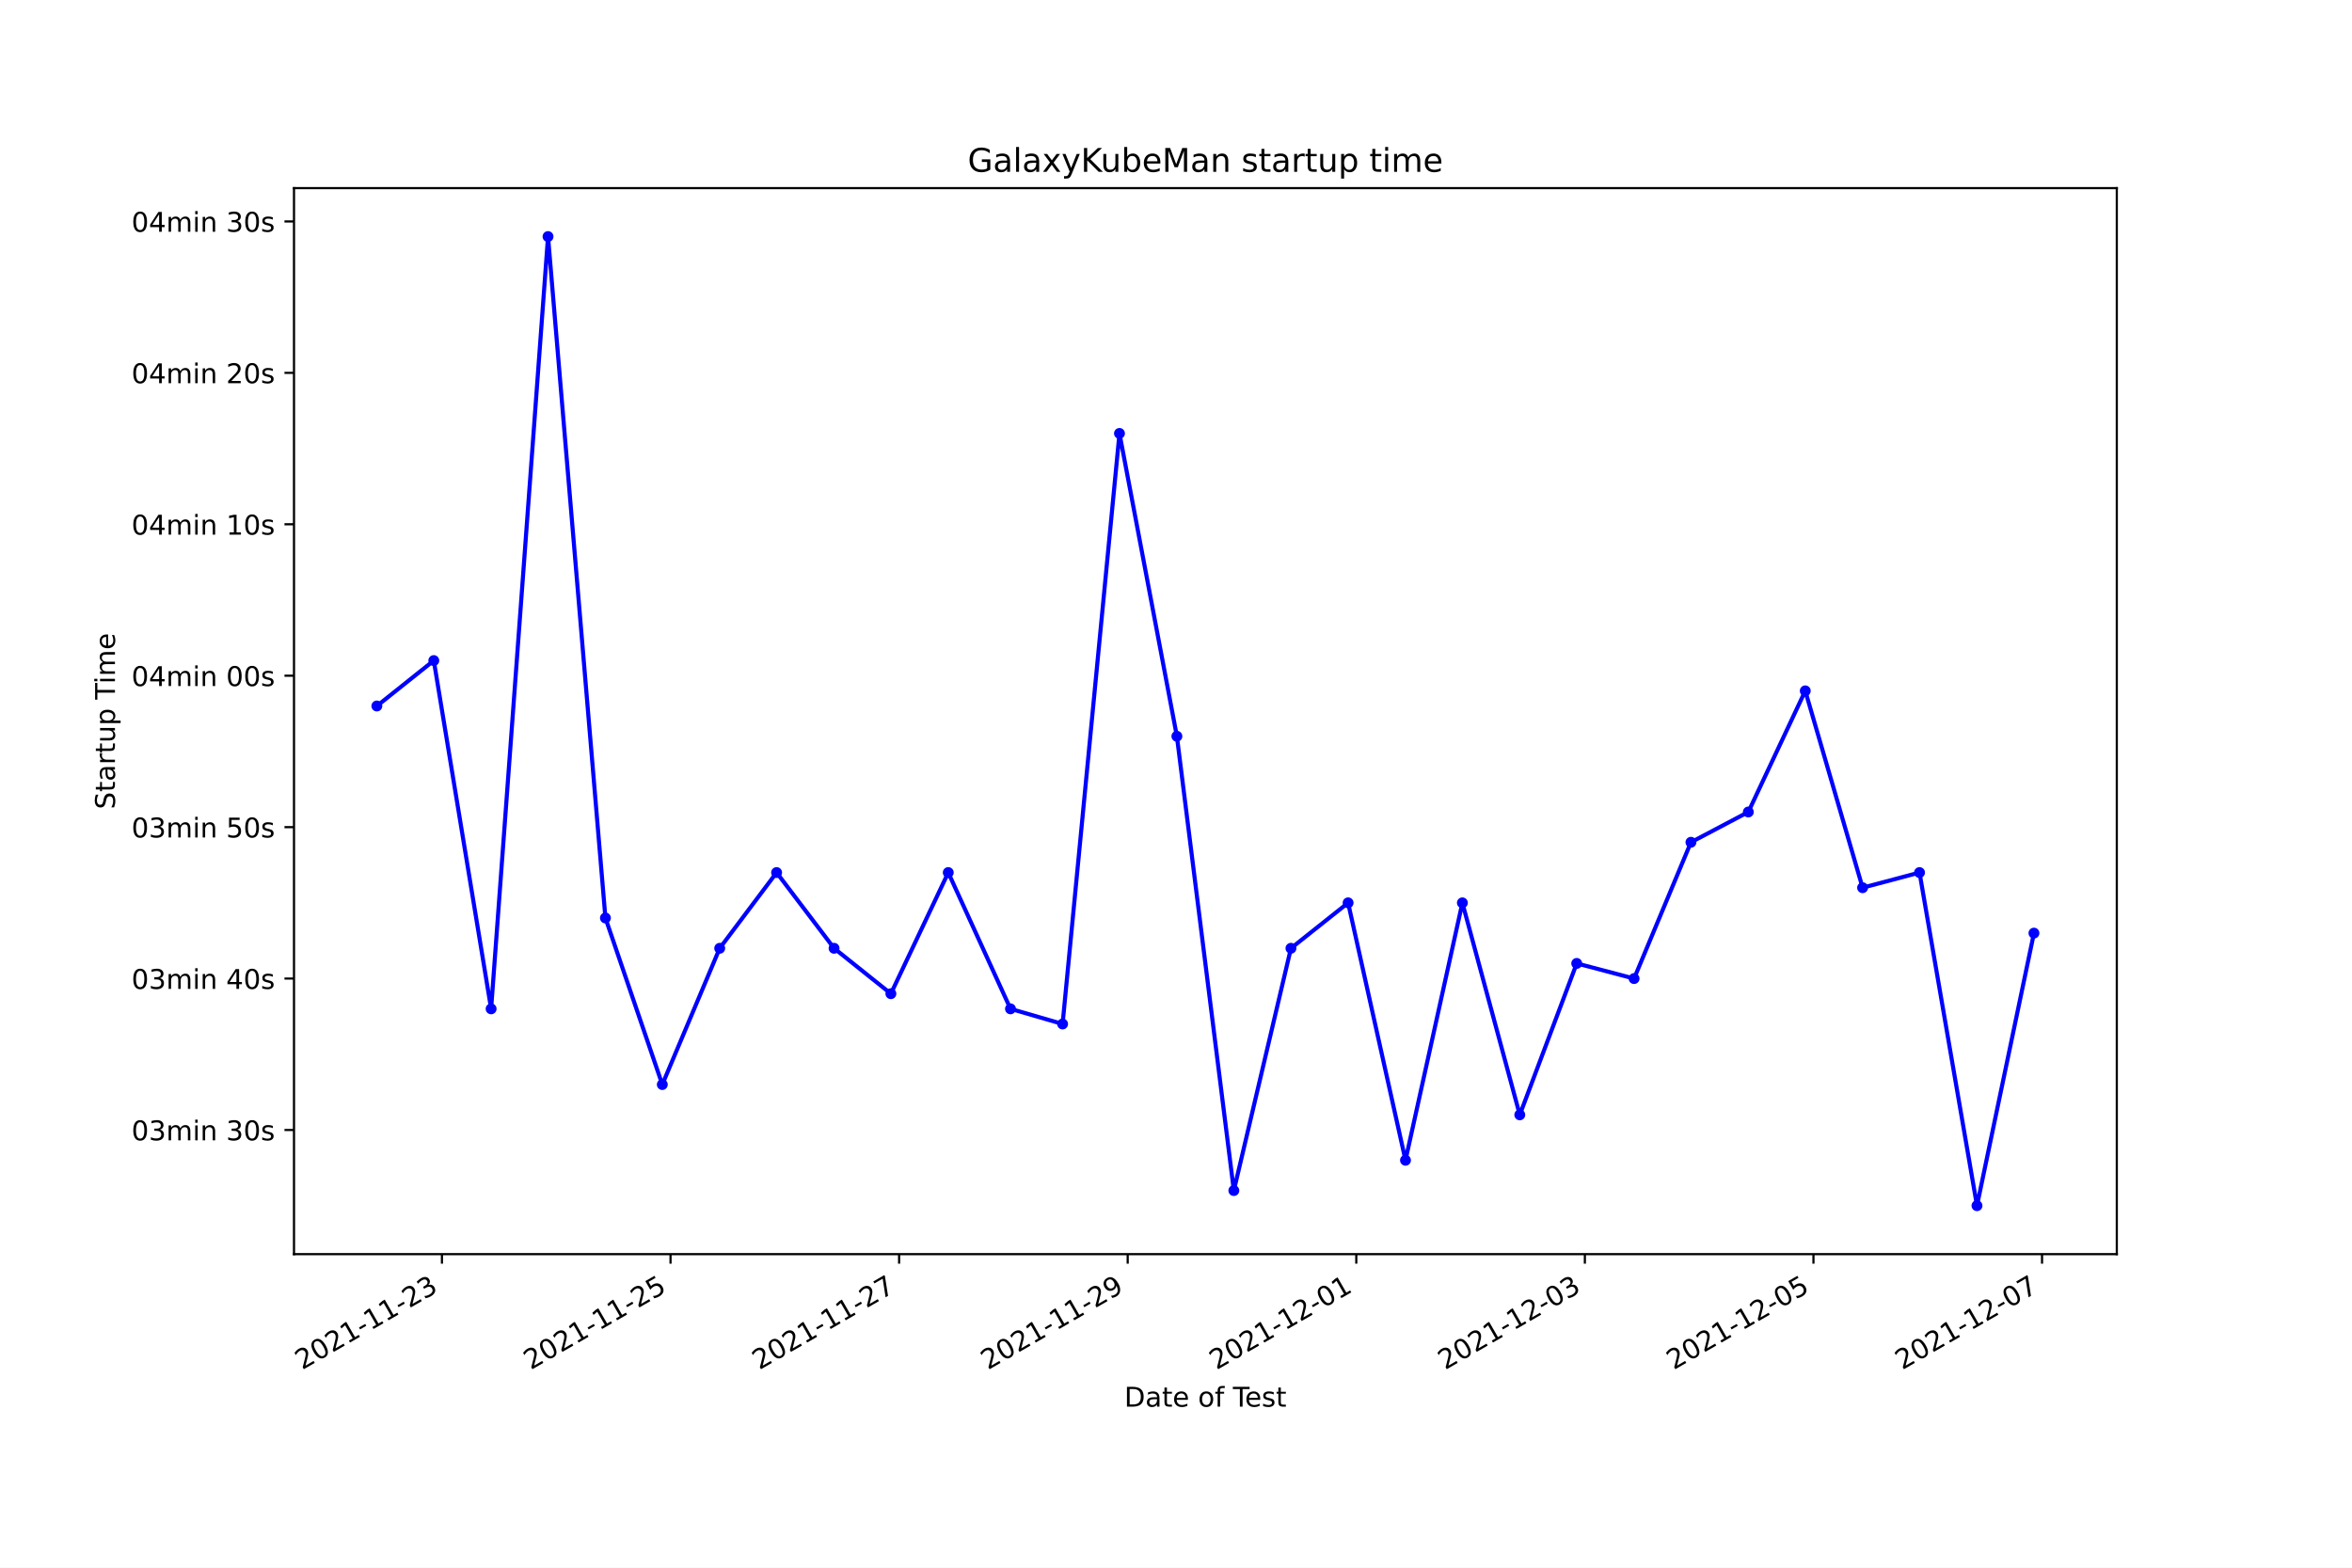
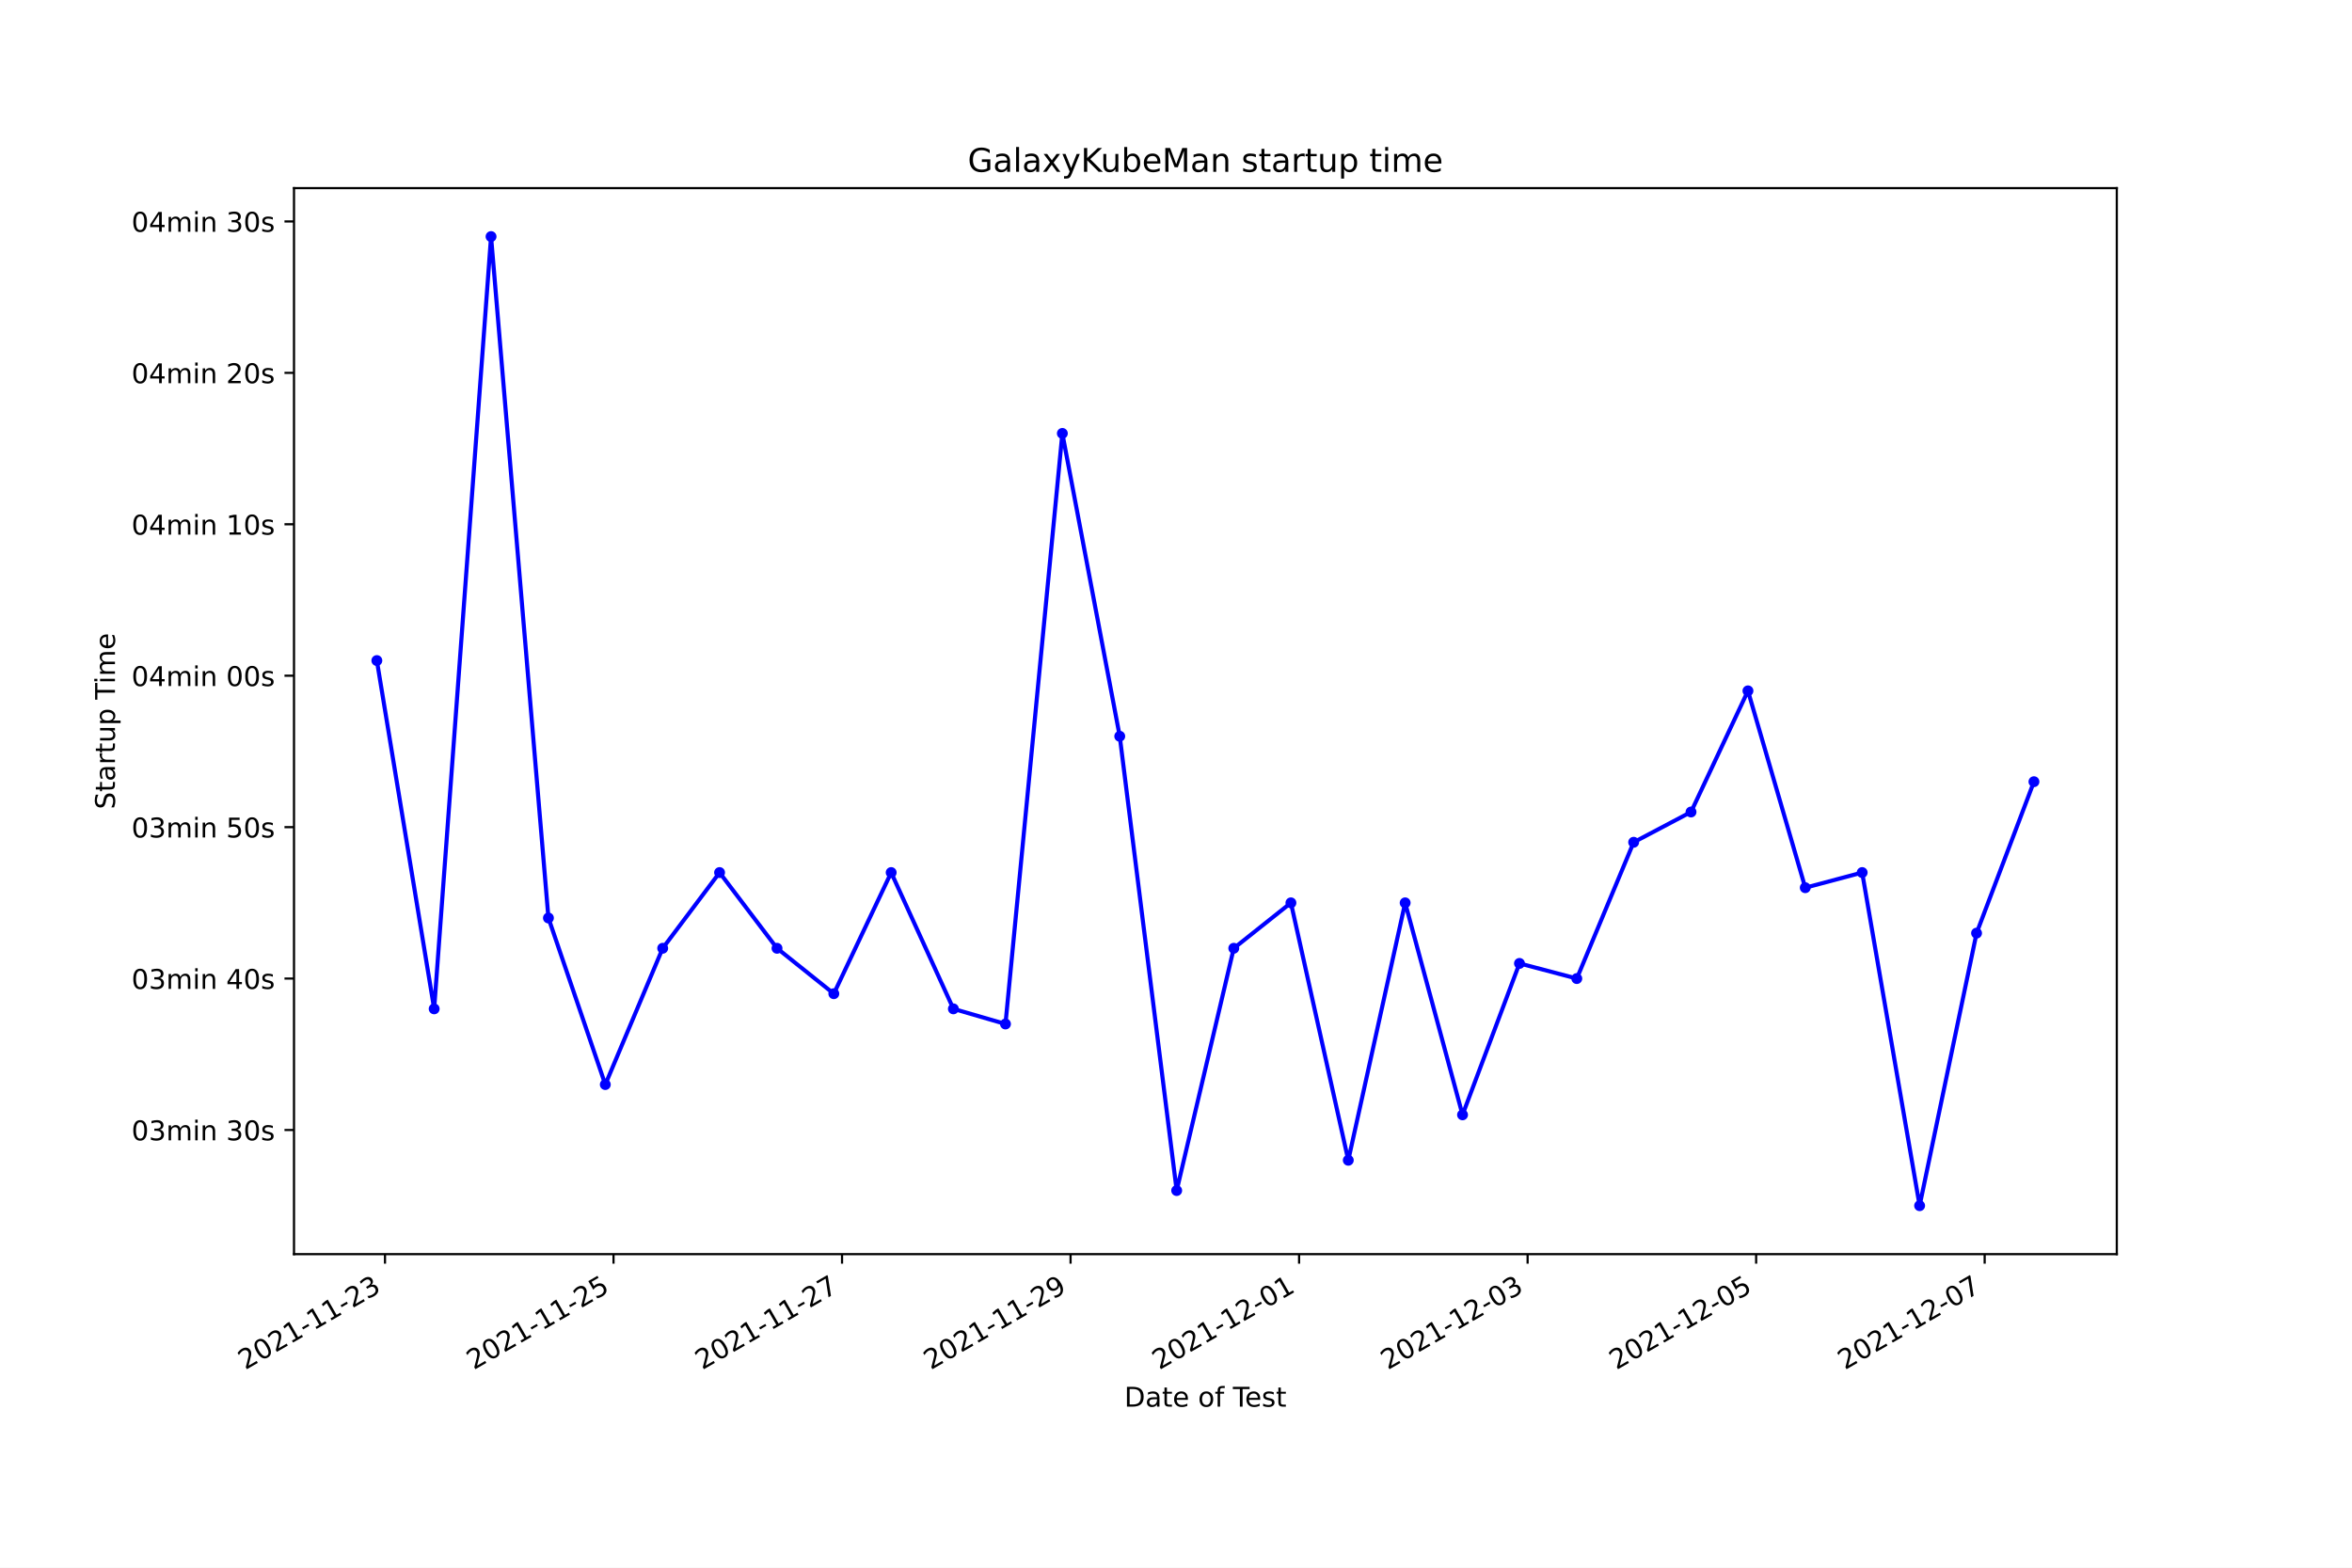
<svg xmlns="http://www.w3.org/2000/svg" xmlns:xlink="http://www.w3.org/1999/xlink" width="864pt" height="576pt" viewBox="0 0 864 576" version="1.1">
  <defs>
    <style type="text/css">*{stroke-linejoin: round; stroke-linecap: butt}</style>
  </defs>
  <g id="figure_1">
    <g id="patch_1">
      <path d="M 0 576  L 864 576  L 864 0  L 0 0  z " style="fill: #ffffff" />
    </g>
    <g id="axes_1">
      <g id="patch_2">
        <path d="M 108 460.8  L 777.6 460.8  L 777.6 69.12  L 108 69.12  z " style="fill: #ffffff" />
      </g>
      <g id="matplotlib.axis_1">
        <g id="xtick_1">
          <g id="line2d_1">
            <defs>
-               <path id="m9a174a1b71" d="M 0 0  L 0 3.5  " style="stroke: #000000; stroke-width: 0.8" />
+               <path id="m793849b778" d="M 0 0  L 0 3.5  " style="stroke: #000000; stroke-width: 0.8" />
            </defs>
            <g>
-               <use xlink:href="#m9a174a1b71" x="162.346" y="460.8" style="stroke: #000000; stroke-width: 0.8" />
+               <use xlink:href="#m793849b778" x="141.428" y="460.8" style="stroke: #000000; stroke-width: 0.8" />
            </g>
          </g>
          <g id="text_1">
-             <g transform="translate(110.9765 503.4383)rotate(-30)scale(0.1 -0.1)">
+             <g transform="translate(90.05899 503.4383)rotate(-30)scale(0.1 -0.1)">
              <defs>
                <path id="DejaVuSans-32" d="M 1228 531  L 3431 531  L 3431 0  L 469 0  L 469 531  Q 828 903 1448 1529  Q 2069 2156 2228 2338  Q 2531 2678 2651 2914  Q 2772 3150 2772 3378  Q 2772 3750 2511 3984  Q 2250 4219 1831 4219  Q 1534 4219 1204 4116  Q 875 4013 500 3803  L 500 4441  Q 881 4594 1212 4672  Q 1544 4750 1819 4750  Q 2544 4750 2975 4387  Q 3406 4025 3406 3419  Q 3406 3131 3298 2873  Q 3191 2616 2906 2266  Q 2828 2175 2409 1742  Q 1991 1309 1228 531  z " transform="scale(0.015625)" />
                <path id="DejaVuSans-30" d="M 2034 4250  Q 1547 4250 1301 3770  Q 1056 3291 1056 2328  Q 1056 1369 1301 889  Q 1547 409 2034 409  Q 2525 409 2770 889  Q 3016 1369 3016 2328  Q 3016 3291 2770 3770  Q 2525 4250 2034 4250  z M 2034 4750  Q 2819 4750 3233 4129  Q 3647 3509 3647 2328  Q 3647 1150 3233 529  Q 2819 -91 2034 -91  Q 1250 -91 836 529  Q 422 1150 422 2328  Q 422 3509 836 4129  Q 1250 4750 2034 4750  z " transform="scale(0.015625)" />
                <path id="DejaVuSans-31" d="M 794 531  L 1825 531  L 1825 4091  L 703 3866  L 703 4441  L 1819 4666  L 2450 4666  L 2450 531  L 3481 531  L 3481 0  L 794 0  L 794 531  z " transform="scale(0.015625)" />
                <path id="DejaVuSans-2d" d="M 313 2009  L 1997 2009  L 1997 1497  L 313 1497  L 313 2009  z " transform="scale(0.015625)" />
                <path id="DejaVuSans-33" d="M 2597 2516  Q 3050 2419 3304 2112  Q 3559 1806 3559 1356  Q 3559 666 3084 287  Q 2609 -91 1734 -91  Q 1441 -91 1130 -33  Q 819 25 488 141  L 488 750  Q 750 597 1062 519  Q 1375 441 1716 441  Q 2309 441 2620 675  Q 2931 909 2931 1356  Q 2931 1769 2642 2001  Q 2353 2234 1838 2234  L 1294 2234  L 1294 2753  L 1863 2753  Q 2328 2753 2575 2939  Q 2822 3125 2822 3475  Q 2822 3834 2567 4026  Q 2313 4219 1838 4219  Q 1578 4219 1281 4162  Q 984 4106 628 3988  L 628 4550  Q 988 4650 1302 4700  Q 1616 4750 1894 4750  Q 2613 4750 3031 4423  Q 3450 4097 3450 3541  Q 3450 3153 3228 2886  Q 3006 2619 2597 2516  z " transform="scale(0.015625)" />
              </defs>
              <use xlink:href="#DejaVuSans-32" />
              <use xlink:href="#DejaVuSans-30" x="63.623" />
              <use xlink:href="#DejaVuSans-32" x="127.246" />
              <use xlink:href="#DejaVuSans-31" x="190.869" />
              <use xlink:href="#DejaVuSans-2d" x="254.492" />
              <use xlink:href="#DejaVuSans-31" x="290.576" />
              <use xlink:href="#DejaVuSans-31" x="354.199" />
              <use xlink:href="#DejaVuSans-2d" x="417.822" />
              <use xlink:href="#DejaVuSans-32" x="453.906" />
              <use xlink:href="#DejaVuSans-33" x="517.529" />
            </g>
          </g>
        </g>
        <g id="xtick_2">
          <g id="line2d_2">
            <g>
-               <use xlink:href="#m9a174a1b71" x="246.316" y="460.8" style="stroke: #000000; stroke-width: 0.8" />
+               <use xlink:href="#m793849b778" x="225.376" y="460.8" style="stroke: #000000; stroke-width: 0.8" />
            </g>
          </g>
          <g id="text_2">
-             <g transform="translate(194.9467 503.4383)rotate(-30)scale(0.1 -0.1)">
+             <g transform="translate(174.0062 503.4383)rotate(-30)scale(0.1 -0.1)">
              <defs>
                <path id="DejaVuSans-35" d="M 691 4666  L 3169 4666  L 3169 4134  L 1269 4134  L 1269 2991  Q 1406 3038 1543 3061  Q 1681 3084 1819 3084  Q 2600 3084 3056 2656  Q 3513 2228 3513 1497  Q 3513 744 3044 326  Q 2575 -91 1722 -91  Q 1428 -91 1123 -41  Q 819 9 494 109  L 494 744  Q 775 591 1075 516  Q 1375 441 1709 441  Q 2250 441 2565 725  Q 2881 1009 2881 1497  Q 2881 1984 2565 2268  Q 2250 2553 1709 2553  Q 1456 2553 1204 2497  Q 953 2441 691 2322  L 691 4666  z " transform="scale(0.015625)" />
              </defs>
              <use xlink:href="#DejaVuSans-32" />
              <use xlink:href="#DejaVuSans-30" x="63.623" />
              <use xlink:href="#DejaVuSans-32" x="127.246" />
              <use xlink:href="#DejaVuSans-31" x="190.869" />
              <use xlink:href="#DejaVuSans-2d" x="254.492" />
              <use xlink:href="#DejaVuSans-31" x="290.576" />
              <use xlink:href="#DejaVuSans-31" x="354.199" />
              <use xlink:href="#DejaVuSans-2d" x="417.822" />
              <use xlink:href="#DejaVuSans-32" x="453.906" />
              <use xlink:href="#DejaVuSans-35" x="517.529" />
            </g>
          </g>
        </g>
        <g id="xtick_3">
          <g id="line2d_3">
            <g>
-               <use xlink:href="#m9a174a1b71" x="330.286" y="460.8" style="stroke: #000000; stroke-width: 0.8" />
+               <use xlink:href="#m793849b778" x="309.323" y="460.8" style="stroke: #000000; stroke-width: 0.8" />
            </g>
          </g>
          <g id="text_3">
-             <g transform="translate(278.9169 503.4383)rotate(-30)scale(0.1 -0.1)">
+             <g transform="translate(257.9535 503.4383)rotate(-30)scale(0.1 -0.1)">
              <defs>
                <path id="DejaVuSans-37" d="M 525 4666  L 3525 4666  L 3525 4397  L 1831 0  L 1172 0  L 2766 4134  L 525 4134  L 525 4666  z " transform="scale(0.015625)" />
              </defs>
              <use xlink:href="#DejaVuSans-32" />
              <use xlink:href="#DejaVuSans-30" x="63.623" />
              <use xlink:href="#DejaVuSans-32" x="127.246" />
              <use xlink:href="#DejaVuSans-31" x="190.869" />
              <use xlink:href="#DejaVuSans-2d" x="254.492" />
              <use xlink:href="#DejaVuSans-31" x="290.576" />
              <use xlink:href="#DejaVuSans-31" x="354.199" />
              <use xlink:href="#DejaVuSans-2d" x="417.822" />
              <use xlink:href="#DejaVuSans-32" x="453.906" />
              <use xlink:href="#DejaVuSans-37" x="517.529" />
            </g>
          </g>
        </g>
        <g id="xtick_4">
          <g id="line2d_4">
            <g>
-               <use xlink:href="#m9a174a1b71" x="414.256" y="460.8" style="stroke: #000000; stroke-width: 0.8" />
+               <use xlink:href="#m793849b778" x="393.27" y="460.8" style="stroke: #000000; stroke-width: 0.8" />
            </g>
          </g>
          <g id="text_4">
-             <g transform="translate(362.887 503.4383)rotate(-30)scale(0.1 -0.1)">
+             <g transform="translate(341.9007 503.4383)rotate(-30)scale(0.1 -0.1)">
              <defs>
                <path id="DejaVuSans-39" d="M 703 97  L 703 672  Q 941 559 1184 500  Q 1428 441 1663 441  Q 2288 441 2617 861  Q 2947 1281 2994 2138  Q 2813 1869 2534 1725  Q 2256 1581 1919 1581  Q 1219 1581 811 2004  Q 403 2428 403 3163  Q 403 3881 828 4315  Q 1253 4750 1959 4750  Q 2769 4750 3195 4129  Q 3622 3509 3622 2328  Q 3622 1225 3098 567  Q 2575 -91 1691 -91  Q 1453 -91 1209 -44  Q 966 3 703 97  z M 1959 2075  Q 2384 2075 2632 2365  Q 2881 2656 2881 3163  Q 2881 3666 2632 3958  Q 2384 4250 1959 4250  Q 1534 4250 1286 3958  Q 1038 3666 1038 3163  Q 1038 2656 1286 2365  Q 1534 2075 1959 2075  z " transform="scale(0.015625)" />
              </defs>
              <use xlink:href="#DejaVuSans-32" />
              <use xlink:href="#DejaVuSans-30" x="63.623" />
              <use xlink:href="#DejaVuSans-32" x="127.246" />
              <use xlink:href="#DejaVuSans-31" x="190.869" />
              <use xlink:href="#DejaVuSans-2d" x="254.492" />
              <use xlink:href="#DejaVuSans-31" x="290.576" />
              <use xlink:href="#DejaVuSans-31" x="354.199" />
              <use xlink:href="#DejaVuSans-2d" x="417.822" />
              <use xlink:href="#DejaVuSans-32" x="453.906" />
              <use xlink:href="#DejaVuSans-39" x="517.529" />
            </g>
          </g>
        </g>
        <g id="xtick_5">
          <g id="line2d_5">
            <g>
-               <use xlink:href="#m9a174a1b71" x="498.227" y="460.8" style="stroke: #000000; stroke-width: 0.8" />
+               <use xlink:href="#m793849b778" x="477.217" y="460.8" style="stroke: #000000; stroke-width: 0.8" />
            </g>
          </g>
          <g id="text_5">
-             <g transform="translate(446.8572 503.4383)rotate(-30)scale(0.1 -0.1)">
+             <g transform="translate(425.8479 503.4383)rotate(-30)scale(0.1 -0.1)">
              <use xlink:href="#DejaVuSans-32" />
              <use xlink:href="#DejaVuSans-30" x="63.623" />
              <use xlink:href="#DejaVuSans-32" x="127.246" />
              <use xlink:href="#DejaVuSans-31" x="190.869" />
              <use xlink:href="#DejaVuSans-2d" x="254.492" />
              <use xlink:href="#DejaVuSans-31" x="290.576" />
              <use xlink:href="#DejaVuSans-32" x="354.199" />
              <use xlink:href="#DejaVuSans-2d" x="417.822" />
              <use xlink:href="#DejaVuSans-30" x="453.906" />
              <use xlink:href="#DejaVuSans-31" x="517.529" />
            </g>
          </g>
        </g>
        <g id="xtick_6">
          <g id="line2d_6">
            <g>
-               <use xlink:href="#m9a174a1b71" x="582.197" y="460.8" style="stroke: #000000; stroke-width: 0.8" />
+               <use xlink:href="#m793849b778" x="561.165" y="460.8" style="stroke: #000000; stroke-width: 0.8" />
            </g>
          </g>
          <g id="text_6">
-             <g transform="translate(530.8273 503.4383)rotate(-30)scale(0.1 -0.1)">
+             <g transform="translate(509.7952 503.4383)rotate(-30)scale(0.1 -0.1)">
              <use xlink:href="#DejaVuSans-32" />
              <use xlink:href="#DejaVuSans-30" x="63.623" />
              <use xlink:href="#DejaVuSans-32" x="127.246" />
              <use xlink:href="#DejaVuSans-31" x="190.869" />
              <use xlink:href="#DejaVuSans-2d" x="254.492" />
              <use xlink:href="#DejaVuSans-31" x="290.576" />
              <use xlink:href="#DejaVuSans-32" x="354.199" />
              <use xlink:href="#DejaVuSans-2d" x="417.822" />
              <use xlink:href="#DejaVuSans-30" x="453.906" />
              <use xlink:href="#DejaVuSans-33" x="517.529" />
            </g>
          </g>
        </g>
        <g id="xtick_7">
          <g id="line2d_7">
            <g>
-               <use xlink:href="#m9a174a1b71" x="666.167" y="460.8" style="stroke: #000000; stroke-width: 0.8" />
+               <use xlink:href="#m793849b778" x="645.112" y="460.8" style="stroke: #000000; stroke-width: 0.8" />
            </g>
          </g>
          <g id="text_7">
-             <g transform="translate(614.7975 503.4383)rotate(-30)scale(0.1 -0.1)">
+             <g transform="translate(593.7424 503.4383)rotate(-30)scale(0.1 -0.1)">
              <use xlink:href="#DejaVuSans-32" />
              <use xlink:href="#DejaVuSans-30" x="63.623" />
              <use xlink:href="#DejaVuSans-32" x="127.246" />
              <use xlink:href="#DejaVuSans-31" x="190.869" />
              <use xlink:href="#DejaVuSans-2d" x="254.492" />
              <use xlink:href="#DejaVuSans-31" x="290.576" />
              <use xlink:href="#DejaVuSans-32" x="354.199" />
              <use xlink:href="#DejaVuSans-2d" x="417.822" />
              <use xlink:href="#DejaVuSans-30" x="453.906" />
              <use xlink:href="#DejaVuSans-35" x="517.529" />
            </g>
          </g>
        </g>
        <g id="xtick_8">
          <g id="line2d_8">
            <g>
-               <use xlink:href="#m9a174a1b71" x="750.137" y="460.8" style="stroke: #000000; stroke-width: 0.8" />
+               <use xlink:href="#m793849b778" x="729.059" y="460.8" style="stroke: #000000; stroke-width: 0.8" />
            </g>
          </g>
          <g id="text_8">
-             <g transform="translate(698.7676 503.4383)rotate(-30)scale(0.1 -0.1)">
+             <g transform="translate(677.6897 503.4383)rotate(-30)scale(0.1 -0.1)">
              <use xlink:href="#DejaVuSans-32" />
              <use xlink:href="#DejaVuSans-30" x="63.623" />
              <use xlink:href="#DejaVuSans-32" x="127.246" />
              <use xlink:href="#DejaVuSans-31" x="190.869" />
              <use xlink:href="#DejaVuSans-2d" x="254.492" />
              <use xlink:href="#DejaVuSans-31" x="290.576" />
              <use xlink:href="#DejaVuSans-32" x="354.199" />
              <use xlink:href="#DejaVuSans-2d" x="417.822" />
              <use xlink:href="#DejaVuSans-30" x="453.906" />
              <use xlink:href="#DejaVuSans-37" x="517.529" />
            </g>
          </g>
        </g>
        <g id="text_9">
          <g transform="translate(413.0063 516.8378)scale(0.1 -0.1)">
            <defs>
              <path id="DejaVuSans-44" d="M 1259 4147  L 1259 519  L 2022 519  Q 2988 519 3436 956  Q 3884 1394 3884 2338  Q 3884 3275 3436 3711  Q 2988 4147 2022 4147  L 1259 4147  z M 628 4666  L 1925 4666  Q 3281 4666 3915 4102  Q 4550 3538 4550 2338  Q 4550 1131 3912 565  Q 3275 0 1925 0  L 628 0  L 628 4666  z " transform="scale(0.015625)" />
              <path id="DejaVuSans-61" d="M 2194 1759  Q 1497 1759 1228 1600  Q 959 1441 959 1056  Q 959 750 1161 570  Q 1363 391 1709 391  Q 2188 391 2477 730  Q 2766 1069 2766 1631  L 2766 1759  L 2194 1759  z M 3341 1997  L 3341 0  L 2766 0  L 2766 531  Q 2569 213 2275 61  Q 1981 -91 1556 -91  Q 1019 -91 701 211  Q 384 513 384 1019  Q 384 1609 779 1909  Q 1175 2209 1959 2209  L 2766 2209  L 2766 2266  Q 2766 2663 2505 2880  Q 2244 3097 1772 3097  Q 1472 3097 1187 3025  Q 903 2953 641 2809  L 641 3341  Q 956 3463 1253 3523  Q 1550 3584 1831 3584  Q 2591 3584 2966 3190  Q 3341 2797 3341 1997  z " transform="scale(0.015625)" />
              <path id="DejaVuSans-74" d="M 1172 4494  L 1172 3500  L 2356 3500  L 2356 3053  L 1172 3053  L 1172 1153  Q 1172 725 1289 603  Q 1406 481 1766 481  L 2356 481  L 2356 0  L 1766 0  Q 1100 0 847 248  Q 594 497 594 1153  L 594 3053  L 172 3053  L 172 3500  L 594 3500  L 594 4494  L 1172 4494  z " transform="scale(0.015625)" />
              <path id="DejaVuSans-65" d="M 3597 1894  L 3597 1613  L 953 1613  Q 991 1019 1311 708  Q 1631 397 2203 397  Q 2534 397 2845 478  Q 3156 559 3463 722  L 3463 178  Q 3153 47 2828 -22  Q 2503 -91 2169 -91  Q 1331 -91 842 396  Q 353 884 353 1716  Q 353 2575 817 3079  Q 1281 3584 2069 3584  Q 2775 3584 3186 3129  Q 3597 2675 3597 1894  z M 3022 2063  Q 3016 2534 2758 2815  Q 2500 3097 2075 3097  Q 1594 3097 1305 2825  Q 1016 2553 972 2059  L 3022 2063  z " transform="scale(0.015625)" />
              <path id="DejaVuSans-20" transform="scale(0.015625)" />
              <path id="DejaVuSans-6f" d="M 1959 3097  Q 1497 3097 1228 2736  Q 959 2375 959 1747  Q 959 1119 1226 758  Q 1494 397 1959 397  Q 2419 397 2687 759  Q 2956 1122 2956 1747  Q 2956 2369 2687 2733  Q 2419 3097 1959 3097  z M 1959 3584  Q 2709 3584 3137 3096  Q 3566 2609 3566 1747  Q 3566 888 3137 398  Q 2709 -91 1959 -91  Q 1206 -91 779 398  Q 353 888 353 1747  Q 353 2609 779 3096  Q 1206 3584 1959 3584  z " transform="scale(0.015625)" />
              <path id="DejaVuSans-66" d="M 2375 4863  L 2375 4384  L 1825 4384  Q 1516 4384 1395 4259  Q 1275 4134 1275 3809  L 1275 3500  L 2222 3500  L 2222 3053  L 1275 3053  L 1275 0  L 697 0  L 697 3053  L 147 3053  L 147 3500  L 697 3500  L 697 3744  Q 697 4328 969 4595  Q 1241 4863 1831 4863  L 2375 4863  z " transform="scale(0.015625)" />
              <path id="DejaVuSans-54" d="M -19 4666  L 3928 4666  L 3928 4134  L 2272 4134  L 2272 0  L 1638 0  L 1638 4134  L -19 4134  L -19 4666  z " transform="scale(0.015625)" />
              <path id="DejaVuSans-73" d="M 2834 3397  L 2834 2853  Q 2591 2978 2328 3040  Q 2066 3103 1784 3103  Q 1356 3103 1142 2972  Q 928 2841 928 2578  Q 928 2378 1081 2264  Q 1234 2150 1697 2047  L 1894 2003  Q 2506 1872 2764 1633  Q 3022 1394 3022 966  Q 3022 478 2636 193  Q 2250 -91 1575 -91  Q 1294 -91 989 -36  Q 684 19 347 128  L 347 722  Q 666 556 975 473  Q 1284 391 1588 391  Q 1994 391 2212 530  Q 2431 669 2431 922  Q 2431 1156 2273 1281  Q 2116 1406 1581 1522  L 1381 1569  Q 847 1681 609 1914  Q 372 2147 372 2553  Q 372 3047 722 3315  Q 1072 3584 1716 3584  Q 2034 3584 2315 3537  Q 2597 3491 2834 3397  z " transform="scale(0.015625)" />
            </defs>
            <use xlink:href="#DejaVuSans-44" />
            <use xlink:href="#DejaVuSans-61" x="77.002" />
            <use xlink:href="#DejaVuSans-74" x="138.281" />
            <use xlink:href="#DejaVuSans-65" x="177.49" />
            <use xlink:href="#DejaVuSans-20" x="239.014" />
            <use xlink:href="#DejaVuSans-6f" x="270.801" />
            <use xlink:href="#DejaVuSans-66" x="331.982" />
            <use xlink:href="#DejaVuSans-20" x="367.188" />
            <use xlink:href="#DejaVuSans-54" x="398.975" />
            <use xlink:href="#DejaVuSans-65" x="443.059" />
            <use xlink:href="#DejaVuSans-73" x="504.582" />
            <use xlink:href="#DejaVuSans-74" x="556.682" />
          </g>
        </g>
      </g>
      <g id="matplotlib.axis_2">
        <g id="ytick_1">
          <g id="line2d_9">
            <defs>
-               <path id="mabbcc097ab" d="M 0 0  L -3.5 0  " style="stroke: #000000; stroke-width: 0.8" />
+               <path id="meecf5ff626" d="M 0 0  L -3.5 0  " style="stroke: #000000; stroke-width: 0.8" />
            </defs>
            <g>
-               <use xlink:href="#mabbcc097ab" x="108" y="415.178" style="stroke: #000000; stroke-width: 0.8" />
+               <use xlink:href="#meecf5ff626" x="108" y="415.178" style="stroke: #000000; stroke-width: 0.8" />
            </g>
          </g>
          <g id="text_10">
            <g transform="translate(48.30625 418.9774)scale(0.1 -0.1)">
              <defs>
                <path id="DejaVuSans-6d" d="M 3328 2828  Q 3544 3216 3844 3400  Q 4144 3584 4550 3584  Q 5097 3584 5394 3201  Q 5691 2819 5691 2113  L 5691 0  L 5113 0  L 5113 2094  Q 5113 2597 4934 2840  Q 4756 3084 4391 3084  Q 3944 3084 3684 2787  Q 3425 2491 3425 1978  L 3425 0  L 2847 0  L 2847 2094  Q 2847 2600 2669 2842  Q 2491 3084 2119 3084  Q 1678 3084 1418 2786  Q 1159 2488 1159 1978  L 1159 0  L 581 0  L 581 3500  L 1159 3500  L 1159 2956  Q 1356 3278 1631 3431  Q 1906 3584 2284 3584  Q 2666 3584 2933 3390  Q 3200 3197 3328 2828  z " transform="scale(0.015625)" />
                <path id="DejaVuSans-69" d="M 603 3500  L 1178 3500  L 1178 0  L 603 0  L 603 3500  z M 603 4863  L 1178 4863  L 1178 4134  L 603 4134  L 603 4863  z " transform="scale(0.015625)" />
                <path id="DejaVuSans-6e" d="M 3513 2113  L 3513 0  L 2938 0  L 2938 2094  Q 2938 2591 2744 2837  Q 2550 3084 2163 3084  Q 1697 3084 1428 2787  Q 1159 2491 1159 1978  L 1159 0  L 581 0  L 581 3500  L 1159 3500  L 1159 2956  Q 1366 3272 1645 3428  Q 1925 3584 2291 3584  Q 2894 3584 3203 3211  Q 3513 2838 3513 2113  z " transform="scale(0.015625)" />
              </defs>
              <use xlink:href="#DejaVuSans-30" />
              <use xlink:href="#DejaVuSans-33" x="63.623" />
              <use xlink:href="#DejaVuSans-6d" x="127.246" />
              <use xlink:href="#DejaVuSans-69" x="224.658" />
              <use xlink:href="#DejaVuSans-6e" x="252.441" />
              <use xlink:href="#DejaVuSans-20" x="315.82" />
              <use xlink:href="#DejaVuSans-33" x="347.607" />
              <use xlink:href="#DejaVuSans-30" x="411.23" />
              <use xlink:href="#DejaVuSans-73" x="474.854" />
            </g>
          </g>
        </g>
        <g id="ytick_2">
          <g id="line2d_10">
            <g>
-               <use xlink:href="#mabbcc097ab" x="108" y="359.542" style="stroke: #000000; stroke-width: 0.8" />
+               <use xlink:href="#meecf5ff626" x="108" y="359.542" style="stroke: #000000; stroke-width: 0.8" />
            </g>
          </g>
          <g id="text_11">
            <g transform="translate(48.30625 363.341)scale(0.1 -0.1)">
              <defs>
                <path id="DejaVuSans-34" d="M 2419 4116  L 825 1625  L 2419 1625  L 2419 4116  z M 2253 4666  L 3047 4666  L 3047 1625  L 3713 1625  L 3713 1100  L 3047 1100  L 3047 0  L 2419 0  L 2419 1100  L 313 1100  L 313 1709  L 2253 4666  z " transform="scale(0.015625)" />
              </defs>
              <use xlink:href="#DejaVuSans-30" />
              <use xlink:href="#DejaVuSans-33" x="63.623" />
              <use xlink:href="#DejaVuSans-6d" x="127.246" />
              <use xlink:href="#DejaVuSans-69" x="224.658" />
              <use xlink:href="#DejaVuSans-6e" x="252.441" />
              <use xlink:href="#DejaVuSans-20" x="315.82" />
              <use xlink:href="#DejaVuSans-34" x="347.607" />
              <use xlink:href="#DejaVuSans-30" x="411.23" />
              <use xlink:href="#DejaVuSans-73" x="474.854" />
            </g>
          </g>
        </g>
        <g id="ytick_3">
          <g id="line2d_11">
            <g>
-               <use xlink:href="#mabbcc097ab" x="108" y="303.905" style="stroke: #000000; stroke-width: 0.8" />
+               <use xlink:href="#meecf5ff626" x="108" y="303.905" style="stroke: #000000; stroke-width: 0.8" />
            </g>
          </g>
          <g id="text_12">
            <g transform="translate(48.30625 307.7047)scale(0.1 -0.1)">
              <use xlink:href="#DejaVuSans-30" />
              <use xlink:href="#DejaVuSans-33" x="63.623" />
              <use xlink:href="#DejaVuSans-6d" x="127.246" />
              <use xlink:href="#DejaVuSans-69" x="224.658" />
              <use xlink:href="#DejaVuSans-6e" x="252.441" />
              <use xlink:href="#DejaVuSans-20" x="315.82" />
              <use xlink:href="#DejaVuSans-35" x="347.607" />
              <use xlink:href="#DejaVuSans-30" x="411.23" />
              <use xlink:href="#DejaVuSans-73" x="474.854" />
            </g>
          </g>
        </g>
        <g id="ytick_4">
          <g id="line2d_12">
            <g>
-               <use xlink:href="#mabbcc097ab" x="108" y="248.269" style="stroke: #000000; stroke-width: 0.8" />
+               <use xlink:href="#meecf5ff626" x="108" y="248.269" style="stroke: #000000; stroke-width: 0.8" />
            </g>
          </g>
          <g id="text_13">
            <g transform="translate(48.30625 252.0683)scale(0.1 -0.1)">
              <use xlink:href="#DejaVuSans-30" />
              <use xlink:href="#DejaVuSans-34" x="63.623" />
              <use xlink:href="#DejaVuSans-6d" x="127.246" />
              <use xlink:href="#DejaVuSans-69" x="224.658" />
              <use xlink:href="#DejaVuSans-6e" x="252.441" />
              <use xlink:href="#DejaVuSans-20" x="315.82" />
              <use xlink:href="#DejaVuSans-30" x="347.607" />
              <use xlink:href="#DejaVuSans-30" x="411.23" />
              <use xlink:href="#DejaVuSans-73" x="474.854" />
            </g>
          </g>
        </g>
        <g id="ytick_5">
          <g id="line2d_13">
            <g>
-               <use xlink:href="#mabbcc097ab" x="108" y="192.633" style="stroke: #000000; stroke-width: 0.8" />
+               <use xlink:href="#meecf5ff626" x="108" y="192.633" style="stroke: #000000; stroke-width: 0.8" />
            </g>
          </g>
          <g id="text_14">
            <g transform="translate(48.30625 196.4319)scale(0.1 -0.1)">
              <use xlink:href="#DejaVuSans-30" />
              <use xlink:href="#DejaVuSans-34" x="63.623" />
              <use xlink:href="#DejaVuSans-6d" x="127.246" />
              <use xlink:href="#DejaVuSans-69" x="224.658" />
              <use xlink:href="#DejaVuSans-6e" x="252.441" />
              <use xlink:href="#DejaVuSans-20" x="315.82" />
              <use xlink:href="#DejaVuSans-31" x="347.607" />
              <use xlink:href="#DejaVuSans-30" x="411.23" />
              <use xlink:href="#DejaVuSans-73" x="474.854" />
            </g>
          </g>
        </g>
        <g id="ytick_6">
          <g id="line2d_14">
            <g>
-               <use xlink:href="#mabbcc097ab" x="108" y="136.996" style="stroke: #000000; stroke-width: 0.8" />
+               <use xlink:href="#meecf5ff626" x="108" y="136.996" style="stroke: #000000; stroke-width: 0.8" />
            </g>
          </g>
          <g id="text_15">
            <g transform="translate(48.30625 140.7956)scale(0.1 -0.1)">
              <use xlink:href="#DejaVuSans-30" />
              <use xlink:href="#DejaVuSans-34" x="63.623" />
              <use xlink:href="#DejaVuSans-6d" x="127.246" />
              <use xlink:href="#DejaVuSans-69" x="224.658" />
              <use xlink:href="#DejaVuSans-6e" x="252.441" />
              <use xlink:href="#DejaVuSans-20" x="315.82" />
              <use xlink:href="#DejaVuSans-32" x="347.607" />
              <use xlink:href="#DejaVuSans-30" x="411.23" />
              <use xlink:href="#DejaVuSans-73" x="474.854" />
            </g>
          </g>
        </g>
        <g id="ytick_7">
          <g id="line2d_15">
            <g>
-               <use xlink:href="#mabbcc097ab" x="108" y="81.36" style="stroke: #000000; stroke-width: 0.8" />
+               <use xlink:href="#meecf5ff626" x="108" y="81.36" style="stroke: #000000; stroke-width: 0.8" />
            </g>
          </g>
          <g id="text_16">
            <g transform="translate(48.30625 85.15922)scale(0.1 -0.1)">
              <use xlink:href="#DejaVuSans-30" />
              <use xlink:href="#DejaVuSans-34" x="63.623" />
              <use xlink:href="#DejaVuSans-6d" x="127.246" />
              <use xlink:href="#DejaVuSans-69" x="224.658" />
              <use xlink:href="#DejaVuSans-6e" x="252.441" />
              <use xlink:href="#DejaVuSans-20" x="315.82" />
              <use xlink:href="#DejaVuSans-33" x="347.607" />
              <use xlink:href="#DejaVuSans-30" x="411.23" />
              <use xlink:href="#DejaVuSans-73" x="474.854" />
            </g>
          </g>
        </g>
        <g id="text_17">
          <g transform="translate(42.22656 297.3397)rotate(-90)scale(0.1 -0.1)">
            <defs>
              <path id="DejaVuSans-53" d="M 3425 4513  L 3425 3897  Q 3066 4069 2747 4153  Q 2428 4238 2131 4238  Q 1616 4238 1336 4038  Q 1056 3838 1056 3469  Q 1056 3159 1242 3001  Q 1428 2844 1947 2747  L 2328 2669  Q 3034 2534 3370 2195  Q 3706 1856 3706 1288  Q 3706 609 3251 259  Q 2797 -91 1919 -91  Q 1588 -91 1214 -16  Q 841 59 441 206  L 441 856  Q 825 641 1194 531  Q 1563 422 1919 422  Q 2459 422 2753 634  Q 3047 847 3047 1241  Q 3047 1584 2836 1778  Q 2625 1972 2144 2069  L 1759 2144  Q 1053 2284 737 2584  Q 422 2884 422 3419  Q 422 4038 858 4394  Q 1294 4750 2059 4750  Q 2388 4750 2728 4690  Q 3069 4631 3425 4513  z " transform="scale(0.015625)" />
              <path id="DejaVuSans-72" d="M 2631 2963  Q 2534 3019 2420 3045  Q 2306 3072 2169 3072  Q 1681 3072 1420 2755  Q 1159 2438 1159 1844  L 1159 0  L 581 0  L 581 3500  L 1159 3500  L 1159 2956  Q 1341 3275 1631 3429  Q 1922 3584 2338 3584  Q 2397 3584 2469 3576  Q 2541 3569 2628 3553  L 2631 2963  z " transform="scale(0.015625)" />
              <path id="DejaVuSans-75" d="M 544 1381  L 544 3500  L 1119 3500  L 1119 1403  Q 1119 906 1312 657  Q 1506 409 1894 409  Q 2359 409 2629 706  Q 2900 1003 2900 1516  L 2900 3500  L 3475 3500  L 3475 0  L 2900 0  L 2900 538  Q 2691 219 2414 64  Q 2138 -91 1772 -91  Q 1169 -91 856 284  Q 544 659 544 1381  z M 1991 3584  L 1991 3584  z " transform="scale(0.015625)" />
              <path id="DejaVuSans-70" d="M 1159 525  L 1159 -1331  L 581 -1331  L 581 3500  L 1159 3500  L 1159 2969  Q 1341 3281 1617 3432  Q 1894 3584 2278 3584  Q 2916 3584 3314 3078  Q 3713 2572 3713 1747  Q 3713 922 3314 415  Q 2916 -91 2278 -91  Q 1894 -91 1617 61  Q 1341 213 1159 525  z M 3116 1747  Q 3116 2381 2855 2742  Q 2594 3103 2138 3103  Q 1681 3103 1420 2742  Q 1159 2381 1159 1747  Q 1159 1113 1420 752  Q 1681 391 2138 391  Q 2594 391 2855 752  Q 3116 1113 3116 1747  z " transform="scale(0.015625)" />
            </defs>
            <use xlink:href="#DejaVuSans-53" />
            <use xlink:href="#DejaVuSans-74" x="63.477" />
            <use xlink:href="#DejaVuSans-61" x="102.686" />
            <use xlink:href="#DejaVuSans-72" x="163.965" />
            <use xlink:href="#DejaVuSans-74" x="205.078" />
            <use xlink:href="#DejaVuSans-75" x="244.287" />
            <use xlink:href="#DejaVuSans-70" x="307.666" />
            <use xlink:href="#DejaVuSans-20" x="371.143" />
            <use xlink:href="#DejaVuSans-54" x="402.93" />
            <use xlink:href="#DejaVuSans-69" x="460.889" />
            <use xlink:href="#DejaVuSans-6d" x="488.672" />
            <use xlink:href="#DejaVuSans-65" x="586.084" />
          </g>
        </g>
      </g>
      <g id="line2d_16">
-         <path d="M 747.164 342.851  L 726.238 442.996  L 705.129 320.596  L 684.221 326.16  L 663.161 253.833  L 642.242 298.342  L 621.163 309.469  L 600.271 359.542  L 579.206 353.978  L 558.287 409.615  L 537.202 331.724  L 516.304 426.305  L 495.224 331.724  L 474.226 348.415  L 453.248 437.433  L 432.327 270.524  L 411.237 159.251  L 390.339 376.233  L 371.199 370.669  L 348.342 320.596  L 327.265 365.105  L 306.391 348.415  L 285.285 320.596  L 264.383 348.415  L 243.297 398.487  L 222.4 337.287  L 201.316 86.924  L 180.413 370.669  L 159.353 242.705  L 138.436 259.396  " clip-path="url(#p7f4f98c2c6)" style="fill: none; stroke: #0000ff; stroke-width: 1.5; stroke-linecap: square" />
+         <path d="M 747.164 287.215  L 726.086 342.851  L 705.167 442.996  L 684.064 320.596  L 663.161 326.16  L 642.107 253.833  L 621.193 298.342  L 600.12 309.469  L 579.234 359.542  L 558.174 353.978  L 537.261 409.615  L 516.182 331.724  L 495.29 426.305  L 474.216 331.724  L 453.223 348.415  L 432.251 437.433  L 411.336 270.524  L 390.252 159.251  L 369.359 376.233  L 350.224 370.669  L 327.374 320.596  L 306.302 365.105  L 285.434 348.415  L 264.334 320.596  L 243.437 348.415  L 222.357 398.487  L 201.466 337.287  L 180.388 86.924  L 159.49 370.669  L 138.436 242.705  " clip-path="url(#p87fa46be96)" style="fill: none; stroke: #0000ff; stroke-width: 1.5; stroke-linecap: square" />
        <defs>
-           <path id="mfd6704cd96" d="M 0 1.5  C 0.398 1.5 0.779 1.342 1.061 1.061  C 1.342 0.779 1.5 0.398 1.5 0  C 1.5 -0.398 1.342 -0.779 1.061 -1.061  C 0.779 -1.342 0.398 -1.5 0 -1.5  C -0.398 -1.5 -0.779 -1.342 -1.061 -1.061  C -1.342 -0.779 -1.5 -0.398 -1.5 0  C -1.5 0.398 -1.342 0.779 -1.061 1.061  C -0.779 1.342 -0.398 1.5 0 1.5  z " style="stroke: #0000ff" />
+           <path id="m1335937da9" d="M 0 1.5  C 0.398 1.5 0.779 1.342 1.061 1.061  C 1.342 0.779 1.5 0.398 1.5 0  C 1.5 -0.398 1.342 -0.779 1.061 -1.061  C 0.779 -1.342 0.398 -1.5 0 -1.5  C -0.398 -1.5 -0.779 -1.342 -1.061 -1.061  C -1.342 -0.779 -1.5 -0.398 -1.5 0  C -1.5 0.398 -1.342 0.779 -1.061 1.061  C -0.779 1.342 -0.398 1.5 0 1.5  z " style="stroke: #0000ff" />
        </defs>
-         <g clip-path="url(#p7f4f98c2c6)">
-           <use xlink:href="#mfd6704cd96" x="747.164" y="342.851" style="fill: #0000ff; stroke: #0000ff" />
-           <use xlink:href="#mfd6704cd96" x="726.238" y="442.996" style="fill: #0000ff; stroke: #0000ff" />
-           <use xlink:href="#mfd6704cd96" x="705.129" y="320.596" style="fill: #0000ff; stroke: #0000ff" />
-           <use xlink:href="#mfd6704cd96" x="684.221" y="326.16" style="fill: #0000ff; stroke: #0000ff" />
-           <use xlink:href="#mfd6704cd96" x="663.161" y="253.833" style="fill: #0000ff; stroke: #0000ff" />
-           <use xlink:href="#mfd6704cd96" x="642.242" y="298.342" style="fill: #0000ff; stroke: #0000ff" />
-           <use xlink:href="#mfd6704cd96" x="621.163" y="309.469" style="fill: #0000ff; stroke: #0000ff" />
-           <use xlink:href="#mfd6704cd96" x="600.271" y="359.542" style="fill: #0000ff; stroke: #0000ff" />
-           <use xlink:href="#mfd6704cd96" x="579.206" y="353.978" style="fill: #0000ff; stroke: #0000ff" />
-           <use xlink:href="#mfd6704cd96" x="558.287" y="409.615" style="fill: #0000ff; stroke: #0000ff" />
-           <use xlink:href="#mfd6704cd96" x="537.202" y="331.724" style="fill: #0000ff; stroke: #0000ff" />
-           <use xlink:href="#mfd6704cd96" x="516.304" y="426.305" style="fill: #0000ff; stroke: #0000ff" />
-           <use xlink:href="#mfd6704cd96" x="495.224" y="331.724" style="fill: #0000ff; stroke: #0000ff" />
-           <use xlink:href="#mfd6704cd96" x="474.226" y="348.415" style="fill: #0000ff; stroke: #0000ff" />
-           <use xlink:href="#mfd6704cd96" x="453.248" y="437.433" style="fill: #0000ff; stroke: #0000ff" />
-           <use xlink:href="#mfd6704cd96" x="432.327" y="270.524" style="fill: #0000ff; stroke: #0000ff" />
-           <use xlink:href="#mfd6704cd96" x="411.237" y="159.251" style="fill: #0000ff; stroke: #0000ff" />
-           <use xlink:href="#mfd6704cd96" x="390.339" y="376.233" style="fill: #0000ff; stroke: #0000ff" />
-           <use xlink:href="#mfd6704cd96" x="371.199" y="370.669" style="fill: #0000ff; stroke: #0000ff" />
-           <use xlink:href="#mfd6704cd96" x="348.342" y="320.596" style="fill: #0000ff; stroke: #0000ff" />
-           <use xlink:href="#mfd6704cd96" x="327.265" y="365.105" style="fill: #0000ff; stroke: #0000ff" />
-           <use xlink:href="#mfd6704cd96" x="306.391" y="348.415" style="fill: #0000ff; stroke: #0000ff" />
-           <use xlink:href="#mfd6704cd96" x="285.285" y="320.596" style="fill: #0000ff; stroke: #0000ff" />
-           <use xlink:href="#mfd6704cd96" x="264.383" y="348.415" style="fill: #0000ff; stroke: #0000ff" />
-           <use xlink:href="#mfd6704cd96" x="243.297" y="398.487" style="fill: #0000ff; stroke: #0000ff" />
-           <use xlink:href="#mfd6704cd96" x="222.4" y="337.287" style="fill: #0000ff; stroke: #0000ff" />
-           <use xlink:href="#mfd6704cd96" x="201.316" y="86.924" style="fill: #0000ff; stroke: #0000ff" />
-           <use xlink:href="#mfd6704cd96" x="180.413" y="370.669" style="fill: #0000ff; stroke: #0000ff" />
-           <use xlink:href="#mfd6704cd96" x="159.353" y="242.705" style="fill: #0000ff; stroke: #0000ff" />
-           <use xlink:href="#mfd6704cd96" x="138.436" y="259.396" style="fill: #0000ff; stroke: #0000ff" />
+         <g clip-path="url(#p87fa46be96)">
+           <use xlink:href="#m1335937da9" x="747.164" y="287.215" style="fill: #0000ff; stroke: #0000ff" />
+           <use xlink:href="#m1335937da9" x="726.086" y="342.851" style="fill: #0000ff; stroke: #0000ff" />
+           <use xlink:href="#m1335937da9" x="705.167" y="442.996" style="fill: #0000ff; stroke: #0000ff" />
+           <use xlink:href="#m1335937da9" x="684.064" y="320.596" style="fill: #0000ff; stroke: #0000ff" />
+           <use xlink:href="#m1335937da9" x="663.161" y="326.16" style="fill: #0000ff; stroke: #0000ff" />
+           <use xlink:href="#m1335937da9" x="642.107" y="253.833" style="fill: #0000ff; stroke: #0000ff" />
+           <use xlink:href="#m1335937da9" x="621.193" y="298.342" style="fill: #0000ff; stroke: #0000ff" />
+           <use xlink:href="#m1335937da9" x="600.12" y="309.469" style="fill: #0000ff; stroke: #0000ff" />
+           <use xlink:href="#m1335937da9" x="579.234" y="359.542" style="fill: #0000ff; stroke: #0000ff" />
+           <use xlink:href="#m1335937da9" x="558.174" y="353.978" style="fill: #0000ff; stroke: #0000ff" />
+           <use xlink:href="#m1335937da9" x="537.261" y="409.615" style="fill: #0000ff; stroke: #0000ff" />
+           <use xlink:href="#m1335937da9" x="516.182" y="331.724" style="fill: #0000ff; stroke: #0000ff" />
+           <use xlink:href="#m1335937da9" x="495.29" y="426.305" style="fill: #0000ff; stroke: #0000ff" />
+           <use xlink:href="#m1335937da9" x="474.216" y="331.724" style="fill: #0000ff; stroke: #0000ff" />
+           <use xlink:href="#m1335937da9" x="453.223" y="348.415" style="fill: #0000ff; stroke: #0000ff" />
+           <use xlink:href="#m1335937da9" x="432.251" y="437.433" style="fill: #0000ff; stroke: #0000ff" />
+           <use xlink:href="#m1335937da9" x="411.336" y="270.524" style="fill: #0000ff; stroke: #0000ff" />
+           <use xlink:href="#m1335937da9" x="390.252" y="159.251" style="fill: #0000ff; stroke: #0000ff" />
+           <use xlink:href="#m1335937da9" x="369.359" y="376.233" style="fill: #0000ff; stroke: #0000ff" />
+           <use xlink:href="#m1335937da9" x="350.224" y="370.669" style="fill: #0000ff; stroke: #0000ff" />
+           <use xlink:href="#m1335937da9" x="327.374" y="320.596" style="fill: #0000ff; stroke: #0000ff" />
+           <use xlink:href="#m1335937da9" x="306.302" y="365.105" style="fill: #0000ff; stroke: #0000ff" />
+           <use xlink:href="#m1335937da9" x="285.434" y="348.415" style="fill: #0000ff; stroke: #0000ff" />
+           <use xlink:href="#m1335937da9" x="264.334" y="320.596" style="fill: #0000ff; stroke: #0000ff" />
+           <use xlink:href="#m1335937da9" x="243.437" y="348.415" style="fill: #0000ff; stroke: #0000ff" />
+           <use xlink:href="#m1335937da9" x="222.357" y="398.487" style="fill: #0000ff; stroke: #0000ff" />
+           <use xlink:href="#m1335937da9" x="201.466" y="337.287" style="fill: #0000ff; stroke: #0000ff" />
+           <use xlink:href="#m1335937da9" x="180.388" y="86.924" style="fill: #0000ff; stroke: #0000ff" />
+           <use xlink:href="#m1335937da9" x="159.49" y="370.669" style="fill: #0000ff; stroke: #0000ff" />
+           <use xlink:href="#m1335937da9" x="138.436" y="242.705" style="fill: #0000ff; stroke: #0000ff" />
        </g>
      </g>
      <g id="patch_3">
        <path d="M 108 460.8  L 108 69.12  " style="fill: none; stroke: #000000; stroke-width: 0.8; stroke-linejoin: miter; stroke-linecap: square" />
      </g>
      <g id="patch_4">
        <path d="M 777.6 460.8  L 777.6 69.12  " style="fill: none; stroke: #000000; stroke-width: 0.8; stroke-linejoin: miter; stroke-linecap: square" />
      </g>
      <g id="patch_5">
        <path d="M 108 460.8  L 777.6 460.8  " style="fill: none; stroke: #000000; stroke-width: 0.8; stroke-linejoin: miter; stroke-linecap: square" />
      </g>
      <g id="patch_6">
        <path d="M 108 69.12  L 777.6 69.12  " style="fill: none; stroke: #000000; stroke-width: 0.8; stroke-linejoin: miter; stroke-linecap: square" />
      </g>
      <g id="text_18">
        <g transform="translate(355.4794 63.12)scale(0.12 -0.12)">
          <defs>
            <path id="DejaVuSans-47" d="M 3809 666  L 3809 1919  L 2778 1919  L 2778 2438  L 4434 2438  L 4434 434  Q 4069 175 3628 42  Q 3188 -91 2688 -91  Q 1594 -91 976 548  Q 359 1188 359 2328  Q 359 3472 976 4111  Q 1594 4750 2688 4750  Q 3144 4750 3555 4637  Q 3966 4525 4313 4306  L 4313 3634  Q 3963 3931 3569 4081  Q 3175 4231 2741 4231  Q 1884 4231 1454 3753  Q 1025 3275 1025 2328  Q 1025 1384 1454 906  Q 1884 428 2741 428  Q 3075 428 3337 486  Q 3600 544 3809 666  z " transform="scale(0.015625)" />
            <path id="DejaVuSans-6c" d="M 603 4863  L 1178 4863  L 1178 0  L 603 0  L 603 4863  z " transform="scale(0.015625)" />
            <path id="DejaVuSans-78" d="M 3513 3500  L 2247 1797  L 3578 0  L 2900 0  L 1881 1375  L 863 0  L 184 0  L 1544 1831  L 300 3500  L 978 3500  L 1906 2253  L 2834 3500  L 3513 3500  z " transform="scale(0.015625)" />
            <path id="DejaVuSans-79" d="M 2059 -325  Q 1816 -950 1584 -1140  Q 1353 -1331 966 -1331  L 506 -1331  L 506 -850  L 844 -850  Q 1081 -850 1212 -737  Q 1344 -625 1503 -206  L 1606 56  L 191 3500  L 800 3500  L 1894 763  L 2988 3500  L 3597 3500  L 2059 -325  z " transform="scale(0.015625)" />
            <path id="DejaVuSans-4b" d="M 628 4666  L 1259 4666  L 1259 2694  L 3353 4666  L 4166 4666  L 1850 2491  L 4331 0  L 3500 0  L 1259 2247  L 1259 0  L 628 0  L 628 4666  z " transform="scale(0.015625)" />
            <path id="DejaVuSans-62" d="M 3116 1747  Q 3116 2381 2855 2742  Q 2594 3103 2138 3103  Q 1681 3103 1420 2742  Q 1159 2381 1159 1747  Q 1159 1113 1420 752  Q 1681 391 2138 391  Q 2594 391 2855 752  Q 3116 1113 3116 1747  z M 1159 2969  Q 1341 3281 1617 3432  Q 1894 3584 2278 3584  Q 2916 3584 3314 3078  Q 3713 2572 3713 1747  Q 3713 922 3314 415  Q 2916 -91 2278 -91  Q 1894 -91 1617 61  Q 1341 213 1159 525  L 1159 0  L 581 0  L 581 4863  L 1159 4863  L 1159 2969  z " transform="scale(0.015625)" />
            <path id="DejaVuSans-4d" d="M 628 4666  L 1569 4666  L 2759 1491  L 3956 4666  L 4897 4666  L 4897 0  L 4281 0  L 4281 4097  L 3078 897  L 2444 897  L 1241 4097  L 1241 0  L 628 0  L 628 4666  z " transform="scale(0.015625)" />
          </defs>
          <use xlink:href="#DejaVuSans-47" />
          <use xlink:href="#DejaVuSans-61" x="77.49" />
          <use xlink:href="#DejaVuSans-6c" x="138.77" />
          <use xlink:href="#DejaVuSans-61" x="166.553" />
          <use xlink:href="#DejaVuSans-78" x="227.832" />
          <use xlink:href="#DejaVuSans-79" x="287.012" />
          <use xlink:href="#DejaVuSans-4b" x="346.191" />
          <use xlink:href="#DejaVuSans-75" x="406.768" />
          <use xlink:href="#DejaVuSans-62" x="470.146" />
          <use xlink:href="#DejaVuSans-65" x="533.623" />
          <use xlink:href="#DejaVuSans-4d" x="595.146" />
          <use xlink:href="#DejaVuSans-61" x="681.426" />
          <use xlink:href="#DejaVuSans-6e" x="742.705" />
          <use xlink:href="#DejaVuSans-20" x="806.084" />
          <use xlink:href="#DejaVuSans-73" x="837.871" />
          <use xlink:href="#DejaVuSans-74" x="889.971" />
          <use xlink:href="#DejaVuSans-61" x="929.18" />
          <use xlink:href="#DejaVuSans-72" x="990.459" />
          <use xlink:href="#DejaVuSans-74" x="1031.572" />
          <use xlink:href="#DejaVuSans-75" x="1070.781" />
          <use xlink:href="#DejaVuSans-70" x="1134.16" />
          <use xlink:href="#DejaVuSans-20" x="1197.637" />
          <use xlink:href="#DejaVuSans-74" x="1229.424" />
          <use xlink:href="#DejaVuSans-69" x="1268.633" />
          <use xlink:href="#DejaVuSans-6d" x="1296.416" />
          <use xlink:href="#DejaVuSans-65" x="1393.828" />
        </g>
      </g>
    </g>
  </g>
  <defs>
-     <clipPath id="p7f4f98c2c6">
+     <clipPath id="p87fa46be96">
      <rect x="108" y="69.12" width="669.6" height="391.68" />
    </clipPath>
  </defs>
</svg>
